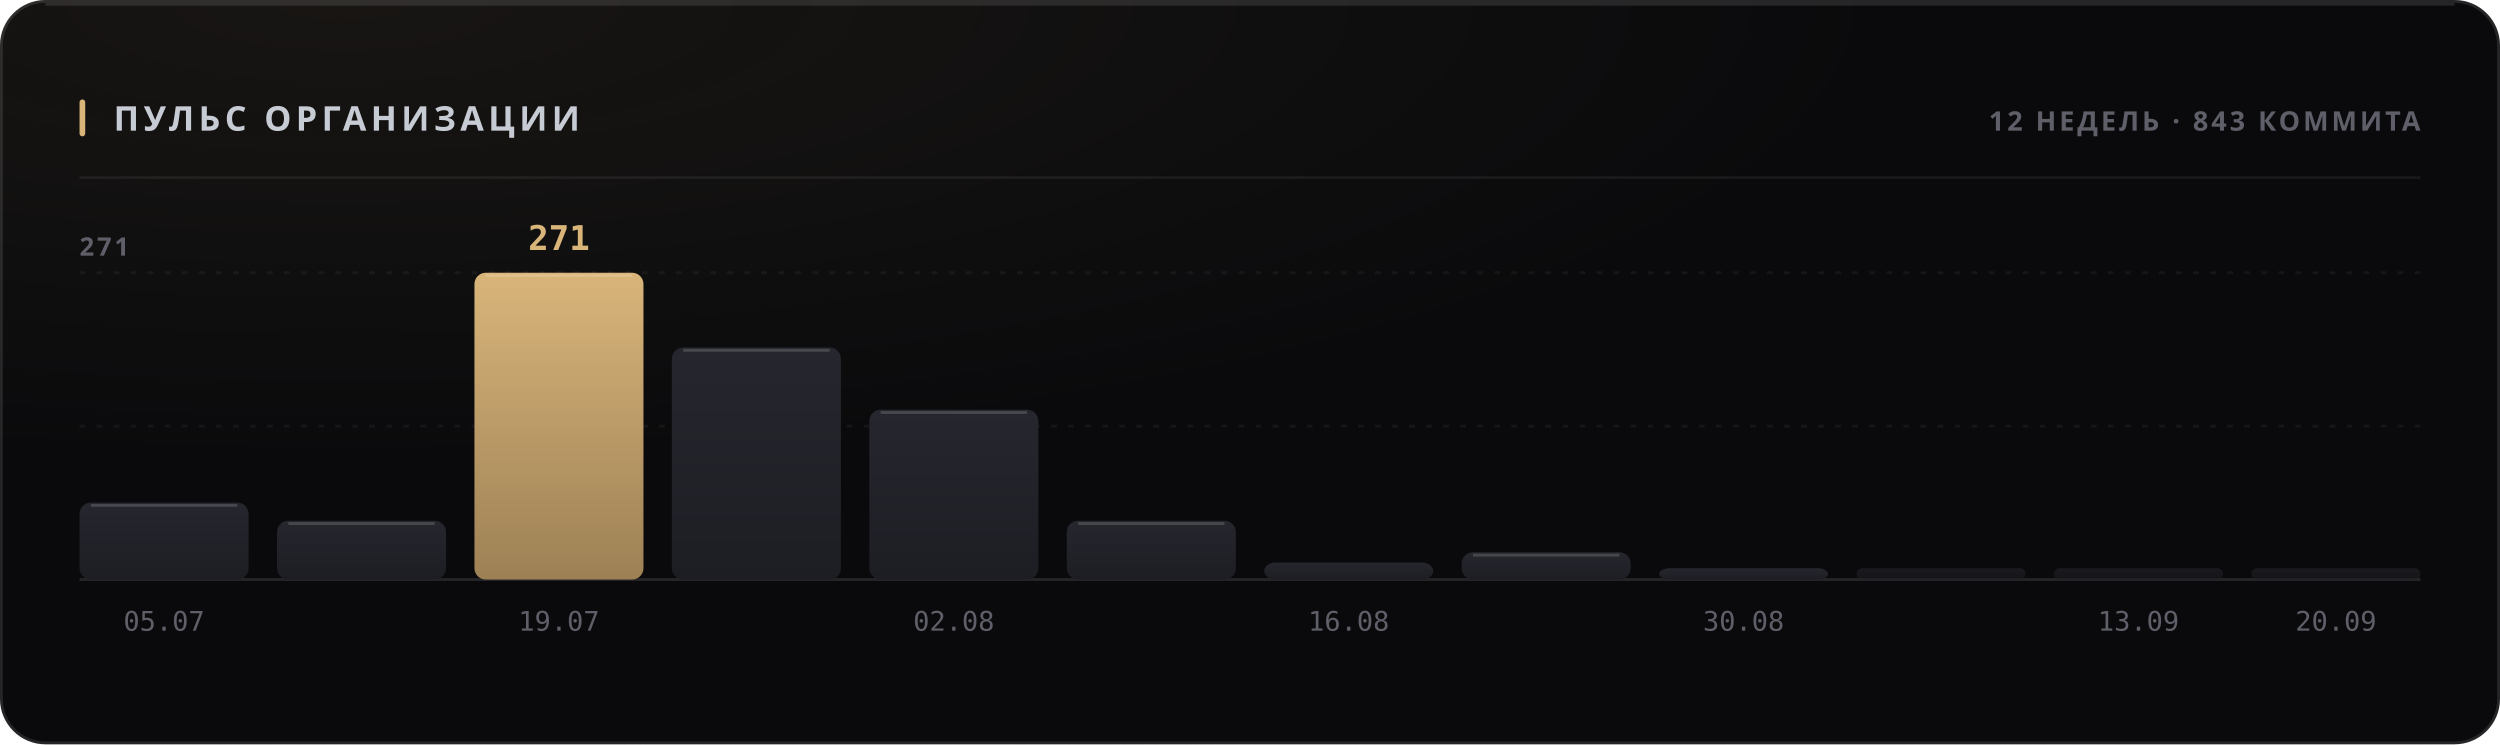
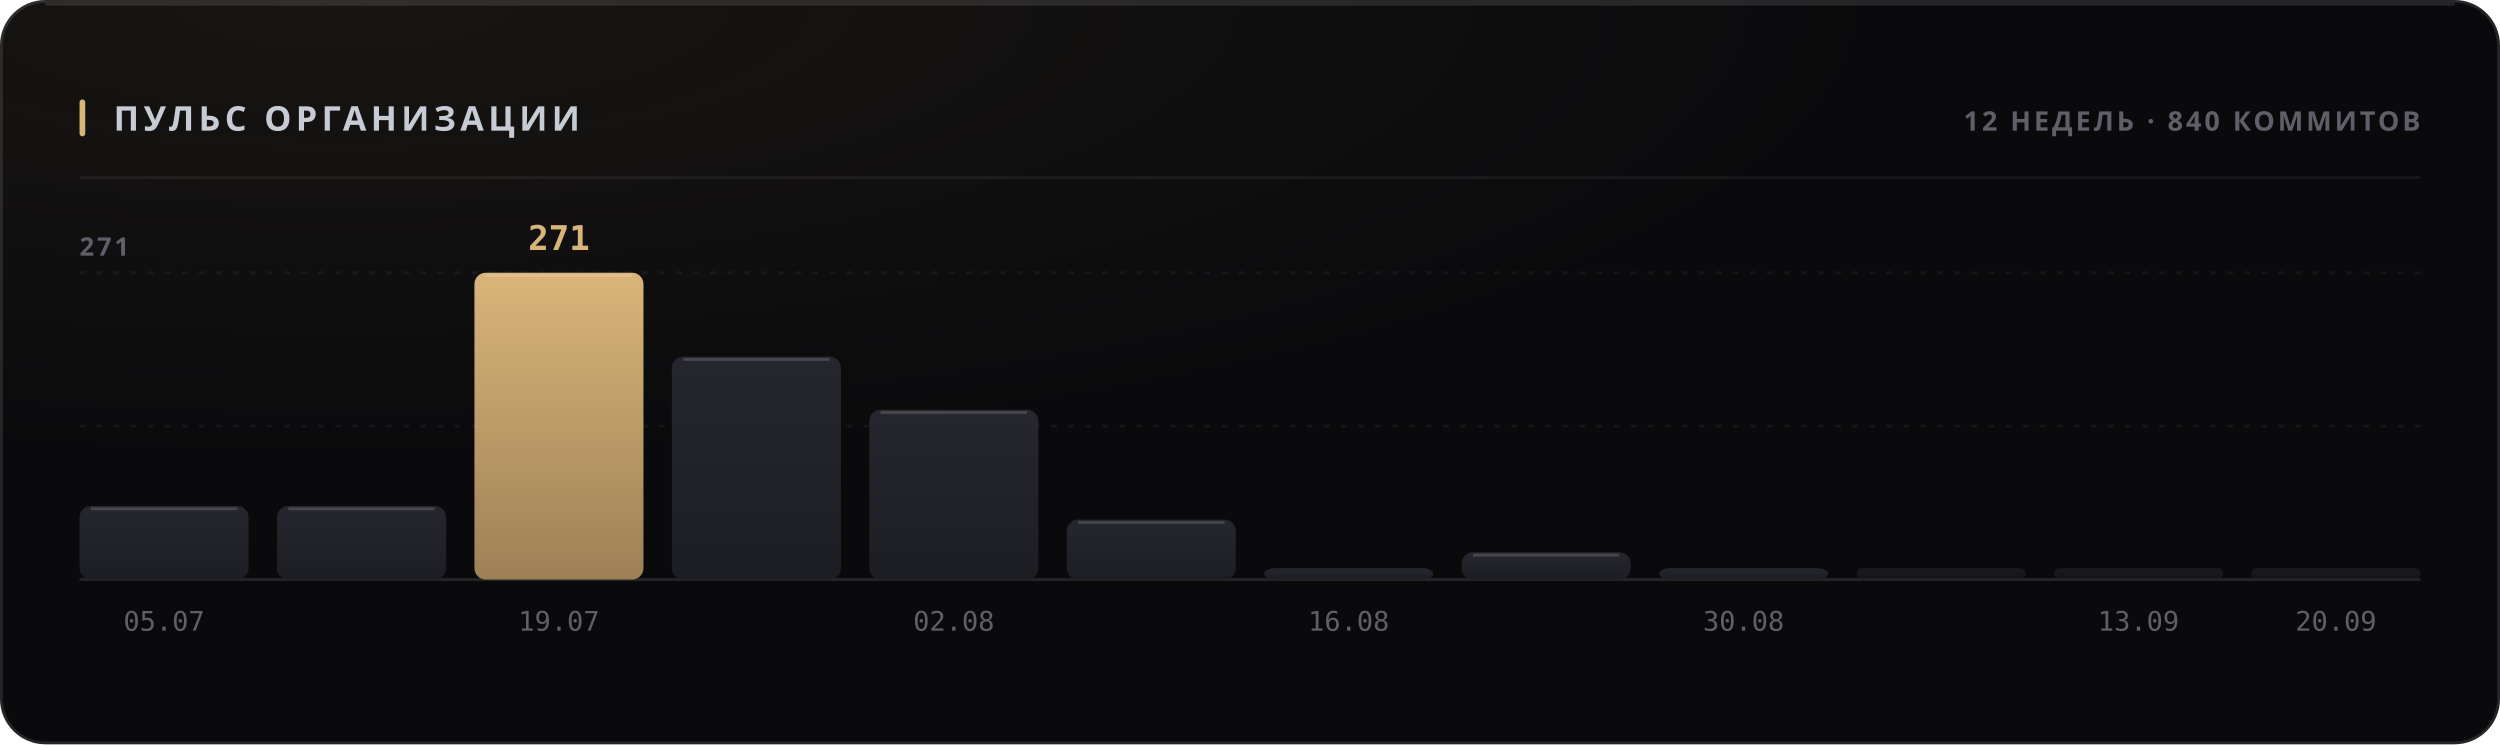
<svg xmlns="http://www.w3.org/2000/svg" width="880" height="262" viewBox="0 0 880 262" role="img">
  <style>
  text { font-family: -apple-system, BlinkMacSystemFont, 'Segoe UI', 'Noto Sans', Helvetica, Arial, sans-serif; }
  .mono { font-family: ui-monospace, 'SF Mono', 'Cascadia Mono', 'DejaVu Sans Mono', Menlo, Consolas, monospace; font-variant-numeric: tabular-nums; }
  .caps { letter-spacing: .1em; text-transform: uppercase; }

  @keyframes sheen  { from { transform: translateX(-120%); } to { transform: translateX(260%); } }
  @keyframes rise   { from { opacity: 0; transform: translateY(6px); } to { opacity: 1; transform: none; } }
  @keyframes slide  { from { opacity: 0; transform: translateX(-8px); } to { opacity: 1; transform: none; } }
  @keyframes grow   { from { transform: scaleY(0); } to { transform: scaleY(1); } }
  @keyframes widen  { from { transform: scaleX(0); } to { transform: scaleX(1); } }
  @keyframes draw   { from { stroke-dashoffset: 200; } to { stroke-dashoffset: 0; } }

  .sheen { animation: sheen 5.5s cubic-bezier(.45,0,.2,1) infinite; }
  .rise  { animation: rise .5s cubic-bezier(.16,1,.3,1) both; }
  .slide { animation: slide .42s cubic-bezier(.16,1,.3,1) both; }
  .bar   { transform-box: fill-box; transform-origin: 50% 100%;
           animation: grow .62s cubic-bezier(.16,1,.3,1) both; }
  .fill  { transform-box: fill-box; transform-origin: 0% 50%;
           animation: widen .8s cubic-bezier(.16,1,.3,1) both; }
  /* The hidden start state lives in the keyframes, never in the static rule.
     A renderer that ignores CSS animations then falls back to the FINISHED
     state — a drawn line, visible text — instead of an empty panel. */
  .spark { stroke-dasharray: 200;
           animation: draw 1.1s cubic-bezier(.16,1,.3,1) both; }

  @media (prefers-reduced-motion: reduce) {
    .sheen { animation: none; opacity: 0; }
    .rise, .slide, .bar, .fill, .spark { animation: none; opacity: 1; transform: none;
                                         stroke-dashoffset: 0; }
  }</style>
  <defs>
    <filter id="grain1" x="0" y="0" width="100%" height="100%">
      <feTurbulence type="fractalNoise" baseFrequency="0.82" numOctaves="3" stitchTiles="stitch" />
      <feColorMatrix type="saturate" values="0" />
    </filter>
    <radialGradient id="wash2" cx="14%" cy="0%" r="62%">
      <stop offset="0%" stop-color="#d9b57a" stop-opacity="0.07" />
      <stop offset="100%" stop-color="#d9b57a" stop-opacity="0" />
    </radialGradient>
    <linearGradient id="barfill3" x1="0" y1="0" x2="0" y2="1">
      <stop offset="0%" stop-color="#26262e" />
      <stop offset="100%" stop-color="#1d1d24" />
    </linearGradient>
    <linearGradient id="barfill4" x1="0" y1="0" x2="0" y2="1">
      <stop offset="0%" stop-color="#26262e" />
      <stop offset="100%" stop-color="#1d1d24" />
    </linearGradient>
    <linearGradient id="barfill5" x1="0" y1="0" x2="0" y2="1">
      <stop offset="0%" stop-color="#d9b57a" />
      <stop offset="100%" stop-color="#9d8155" />
    </linearGradient>
    <linearGradient id="barfill6" x1="0" y1="0" x2="0" y2="1">
      <stop offset="0%" stop-color="#26262e" />
      <stop offset="100%" stop-color="#1d1d24" />
    </linearGradient>
    <linearGradient id="barfill7" x1="0" y1="0" x2="0" y2="1">
      <stop offset="0%" stop-color="#26262e" />
      <stop offset="100%" stop-color="#1d1d24" />
    </linearGradient>
    <linearGradient id="barfill8" x1="0" y1="0" x2="0" y2="1">
      <stop offset="0%" stop-color="#26262e" />
      <stop offset="100%" stop-color="#1d1d24" />
    </linearGradient>
    <linearGradient id="barfill9" x1="0" y1="0" x2="0" y2="1">
      <stop offset="0%" stop-color="#26262e" />
      <stop offset="100%" stop-color="#1d1d24" />
    </linearGradient>
    <linearGradient id="barfill10" x1="0" y1="0" x2="0" y2="1">
      <stop offset="0%" stop-color="#26262e" />
      <stop offset="100%" stop-color="#1d1d24" />
    </linearGradient>
    <linearGradient id="barfill11" x1="0" y1="0" x2="0" y2="1">
      <stop offset="0%" stop-color="#26262e" />
      <stop offset="100%" stop-color="#1d1d24" />
    </linearGradient>
    <linearGradient id="barfill12" x1="0" y1="0" x2="0" y2="1">
      <stop offset="0%" stop-color="#26262e" />
      <stop offset="100%" stop-color="#1d1d24" />
    </linearGradient>
    <linearGradient id="barfill13" x1="0" y1="0" x2="0" y2="1">
      <stop offset="0%" stop-color="#26262e" />
      <stop offset="100%" stop-color="#1d1d24" />
    </linearGradient>
    <linearGradient id="barfill14" x1="0" y1="0" x2="0" y2="1">
      <stop offset="0%" stop-color="#26262e" />
      <stop offset="100%" stop-color="#1d1d24" />
    </linearGradient>
  </defs>
  <rect width="880" height="262" rx="16" fill="#0a0a0c" />
  <rect width="880" height="262" rx="16" fill="url(#wash2)" />
  <rect width="880" height="262" rx="16" filter="url(#grain1)" opacity="0.05" style="mix-blend-mode:overlay" />
  <rect x=".5" y=".5" width="879" height="261" rx="15.5" fill="none" stroke="rgba(255,255,255,0.11)" />
  <path d="M16 1.5 H864" stroke="rgba(255,255,255,0.112)" stroke-width="1" fill="none" />
  <rect x="28" y="35" width="2" height="13" rx="1" fill="#d9b57a" />
  <text x="40" y="46" font-size="12" font-weight="700" fill="#c7cbd4" letter-spacing="0.13em">ПУЛЬС ОРГАНИЗАЦИИ</text>
-   <text x="852" y="46" font-size="9.5" font-weight="600" fill="#5e5f68" text-anchor="end" letter-spacing="0.11em">12 НЕДЕЛЬ · 843 КОММИТА</text>
+   <text x="852" y="46" font-size="9.5" font-weight="600" fill="#5e5f68" text-anchor="end" letter-spacing="0.11em">12 НЕДЕЛЬ · 840 КОММИТОВ</text>
  <path d="M28 62.5 H852" stroke="rgba(255,255,255,0.06)" stroke-width="1" />
  <path d="M28 150.0 H852" stroke="rgba(255,255,255,0.05)" stroke-width="1" stroke-dasharray="2 4" />
  <path d="M28 96.0 H852" stroke="rgba(255,255,255,0.05)" stroke-width="1" stroke-dasharray="2 4" />
  <path d="M28 204 H852" stroke="rgba(255,255,255,0.11)" stroke-width="1" />
  <text x="28" y="90" font-size="9" font-weight="600" fill="#5e5f68" letter-spacing="0.11em">271</text>
-   <rect class="bar" x="28.0" y="176.9" width="59.5" height="27.1" rx="4" fill="url(#barfill3)" opacity="1" style="animation-delay:0s" />
-   <path d="M32.0 177.9 H83.5" stroke="rgba(255,255,255,0.154)" stroke-width="1" />
+   <rect class="bar" x="28.0" y="178.1" width="59.5" height="25.9" rx="4" fill="url(#barfill3)" opacity="1" style="animation-delay:0s" />
+   <path d="M32.0 179.1 H83.5" stroke="rgba(255,255,255,0.154)" stroke-width="1" />
  <text x="57.75" y="222" font-size="9.5" font-weight="400" fill="#5e5f68" text-anchor="middle" class="mono">05.07</text>
-   <rect class="bar" x="97.5" y="183.3" width="59.5" height="20.7" rx="4" fill="url(#barfill4)" opacity="1" style="animation-delay:0.038s" />
-   <path d="M101.5 184.3 H153.0" stroke="rgba(255,255,255,0.154)" stroke-width="1" />
+   <rect class="bar" x="97.5" y="178.1" width="59.5" height="25.9" rx="4" fill="url(#barfill4)" opacity="1" style="animation-delay:0.038s" />
+   <path d="M101.5 179.1 H153.0" stroke="rgba(255,255,255,0.154)" stroke-width="1" />
  <rect class="bar" x="167.0" y="96.0" width="59.5" height="108.0" rx="4" fill="url(#barfill5)" opacity="1" style="animation-delay:0.076s" />
  <path d="M171.0 97.0 H222.5" stroke="rgba(255,255,255,0.154)" stroke-width="1" />
  <text x="196.75" y="88" font-size="12" font-weight="700" fill="#d9b57a" text-anchor="middle" class="mono rise" opacity="1">271</text>
  <text x="196.75" y="222" font-size="9.5" font-weight="400" fill="#5e5f68" text-anchor="middle" class="mono">19.07</text>
-   <rect class="bar" x="236.5" y="122.3" width="59.5" height="81.7" rx="4" fill="url(#barfill6)" opacity="1" style="animation-delay:0.114s" />
-   <path d="M240.5 123.3 H292.0" stroke="rgba(255,255,255,0.154)" stroke-width="1" />
+   <rect class="bar" x="236.5" y="125.5" width="59.5" height="78.5" rx="4" fill="url(#barfill6)" opacity="1" style="animation-delay:0.114s" />
+   <path d="M240.5 126.5 H292.0" stroke="rgba(255,255,255,0.154)" stroke-width="1" />
  <rect class="bar" x="306.0" y="144.2" width="59.5" height="59.8" rx="4" fill="url(#barfill7)" opacity="1" style="animation-delay:0.152s" />
  <path d="M310.0 145.2 H361.5" stroke="rgba(255,255,255,0.154)" stroke-width="1" />
  <text x="335.75" y="222" font-size="9.5" font-weight="400" fill="#5e5f68" text-anchor="middle" class="mono">02.08</text>
-   <rect class="bar" x="375.5" y="183.3" width="59.5" height="20.7" rx="4" fill="url(#barfill8)" opacity="1" style="animation-delay:0.19s" />
-   <path d="M379.5 184.3 H431.0" stroke="rgba(255,255,255,0.154)" stroke-width="1" />
-   <rect class="bar" x="445.0" y="198.0" width="59.5" height="6.0" rx="4" fill="url(#barfill9)" opacity="1" style="animation-delay:0.228s" />
+   <rect class="bar" x="375.5" y="182.9" width="59.5" height="21.1" rx="4" fill="url(#barfill8)" opacity="1" style="animation-delay:0.19s" />
+   <path d="M379.5 183.9 H431.0" stroke="rgba(255,255,255,0.154)" stroke-width="1" />
+   <rect class="bar" x="445.0" y="200.0" width="59.5" height="4.0" rx="4" fill="url(#barfill9)" opacity="1" style="animation-delay:0.228s" />
  <text x="474.75" y="222" font-size="9.5" font-weight="400" fill="#5e5f68" text-anchor="middle" class="mono">16.08</text>
  <rect class="bar" x="514.5" y="194.4" width="59.5" height="9.6" rx="4" fill="url(#barfill10)" opacity="1" style="animation-delay:0.266s" />
  <path d="M518.5 195.4 H570.0" stroke="rgba(255,255,255,0.154)" stroke-width="1" />
  <rect class="bar" x="584.0" y="200.0" width="59.5" height="4.0" rx="4" fill="url(#barfill11)" opacity="1" style="animation-delay:0.304s" />
  <text x="613.75" y="222" font-size="9.5" font-weight="400" fill="#5e5f68" text-anchor="middle" class="mono">30.08</text>
  <rect class="bar" x="653.5" y="200.0" width="59.5" height="4.0" rx="2" fill="url(#barfill12)" opacity="0.55" style="animation-delay:0.342s" />
  <rect class="bar" x="723.0" y="200.0" width="59.5" height="4.0" rx="2" fill="url(#barfill13)" opacity="0.55" style="animation-delay:0.38s" />
  <text x="752.75" y="222" font-size="9.5" font-weight="400" fill="#5e5f68" text-anchor="middle" class="mono">13.09</text>
  <rect class="bar" x="792.5" y="200.0" width="59.5" height="4.0" rx="2" fill="url(#barfill14)" opacity="0.55" style="animation-delay:0.418s" />
  <text x="822.25" y="222" font-size="9.5" font-weight="400" fill="#5e5f68" text-anchor="middle" class="mono">20.09</text>
</svg>
